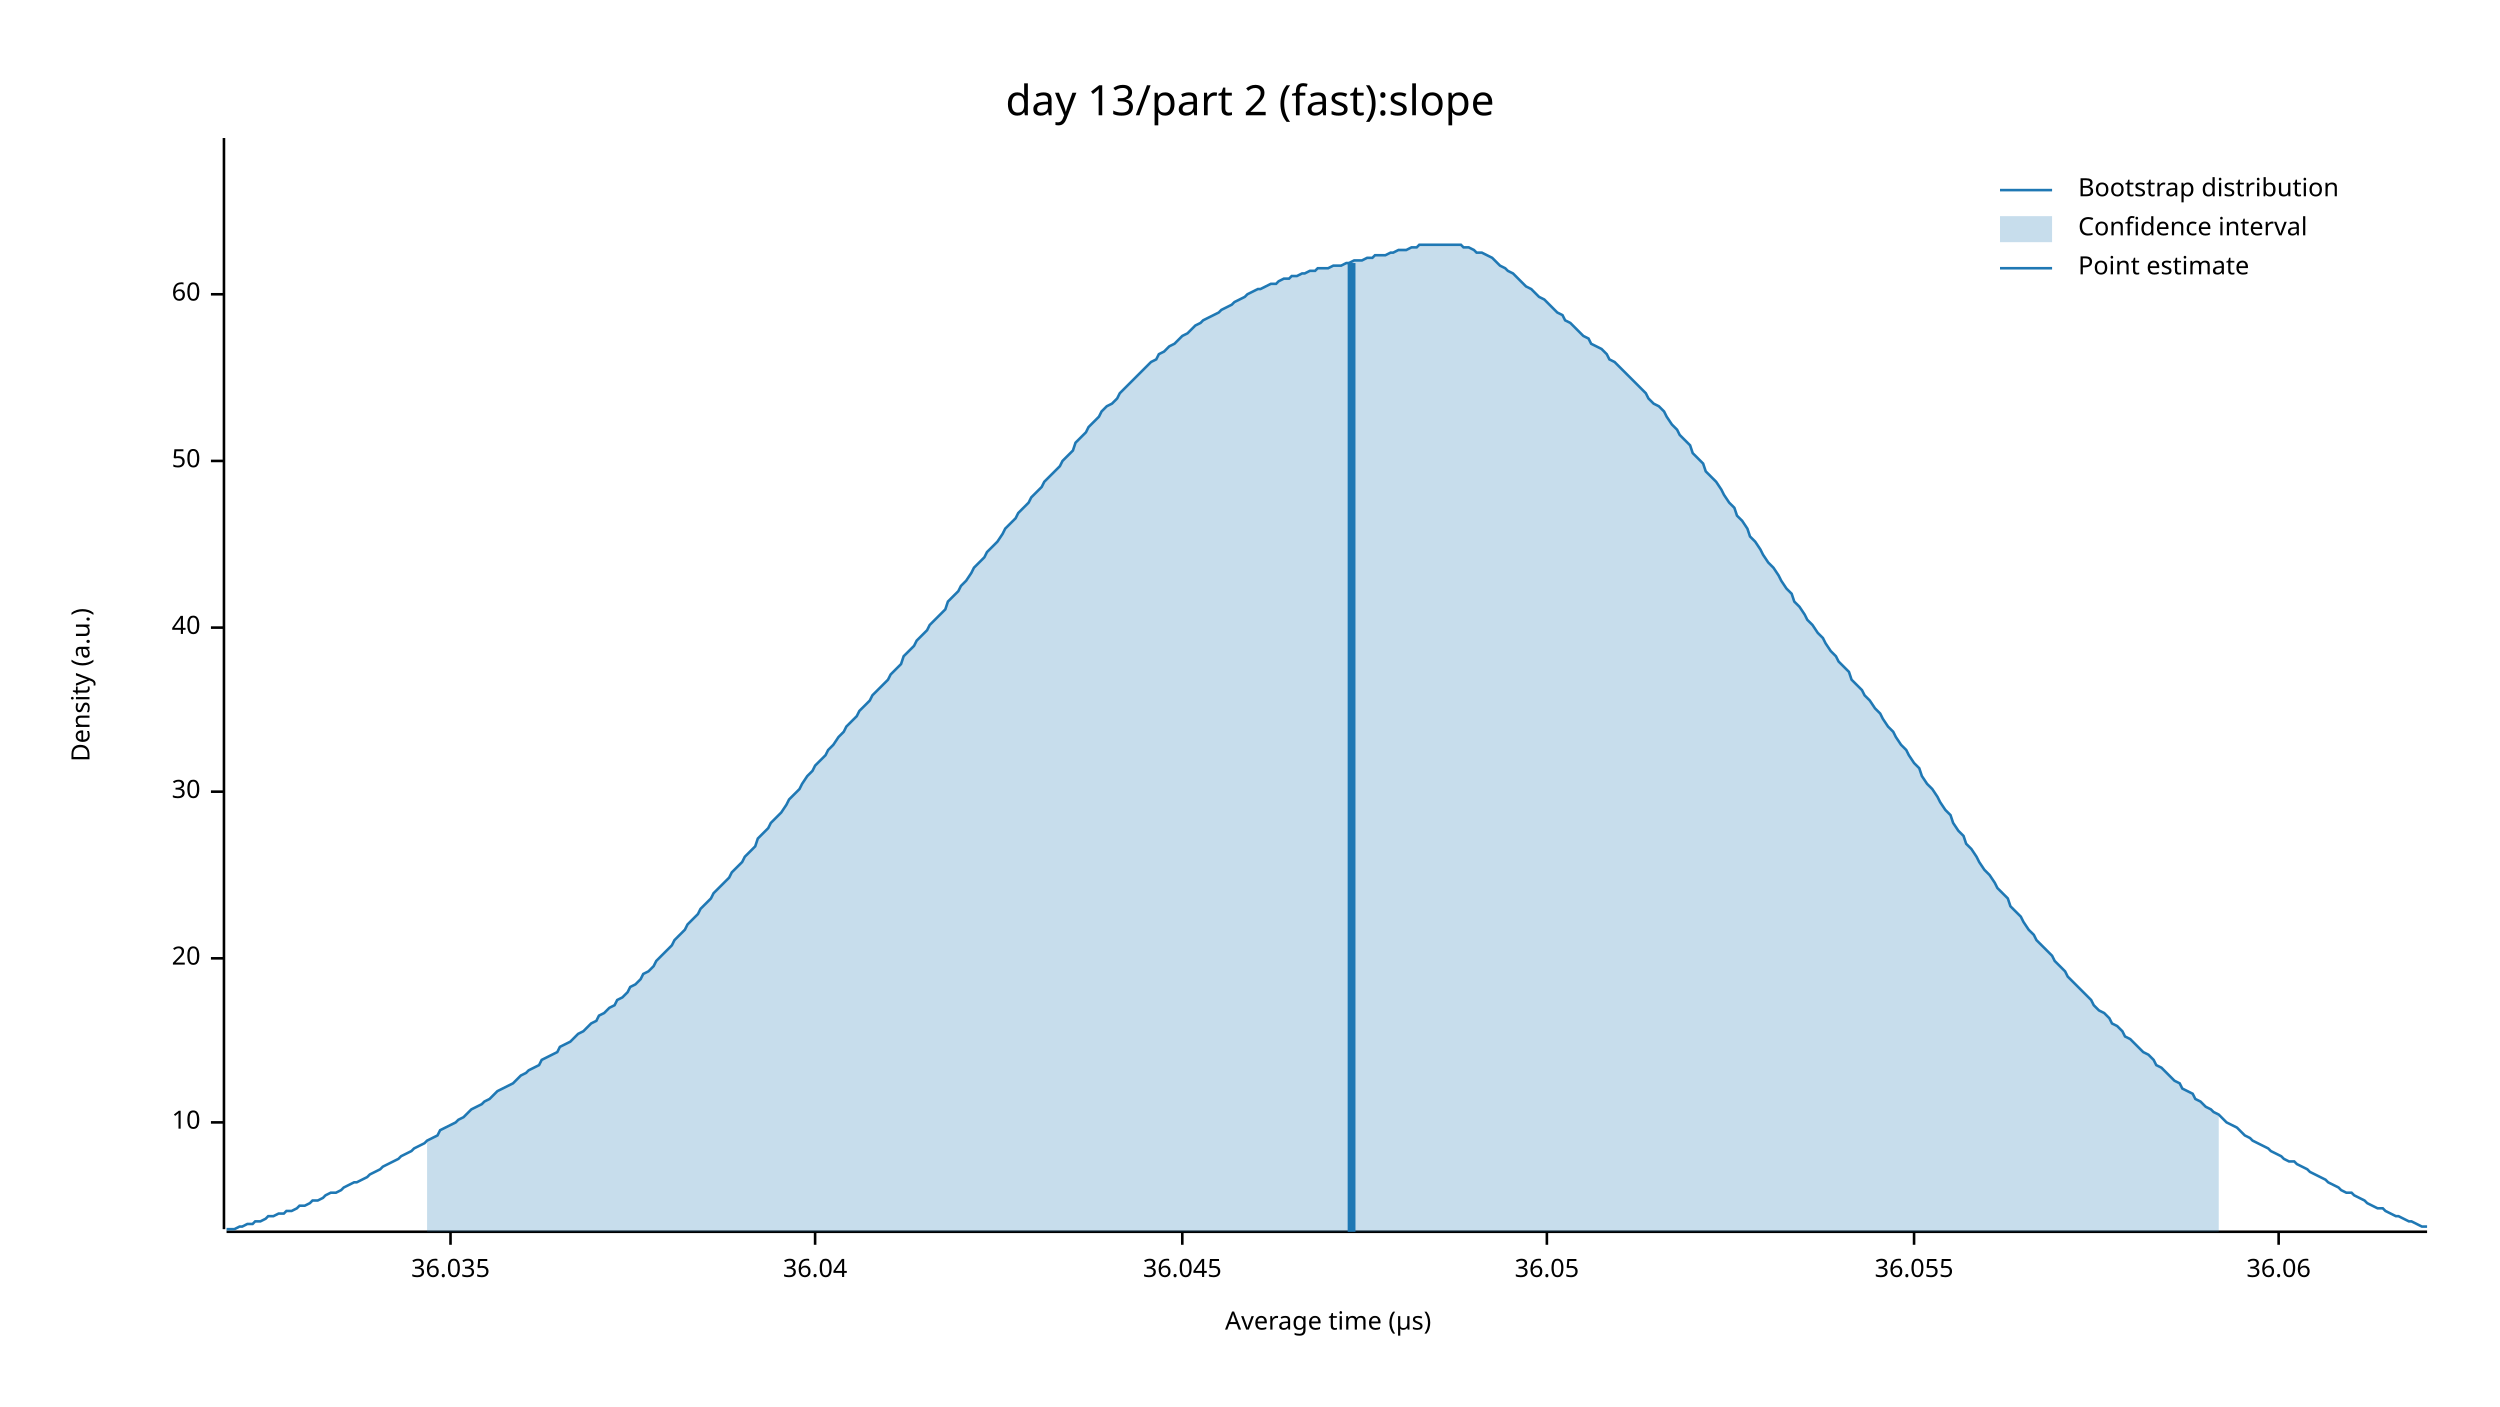
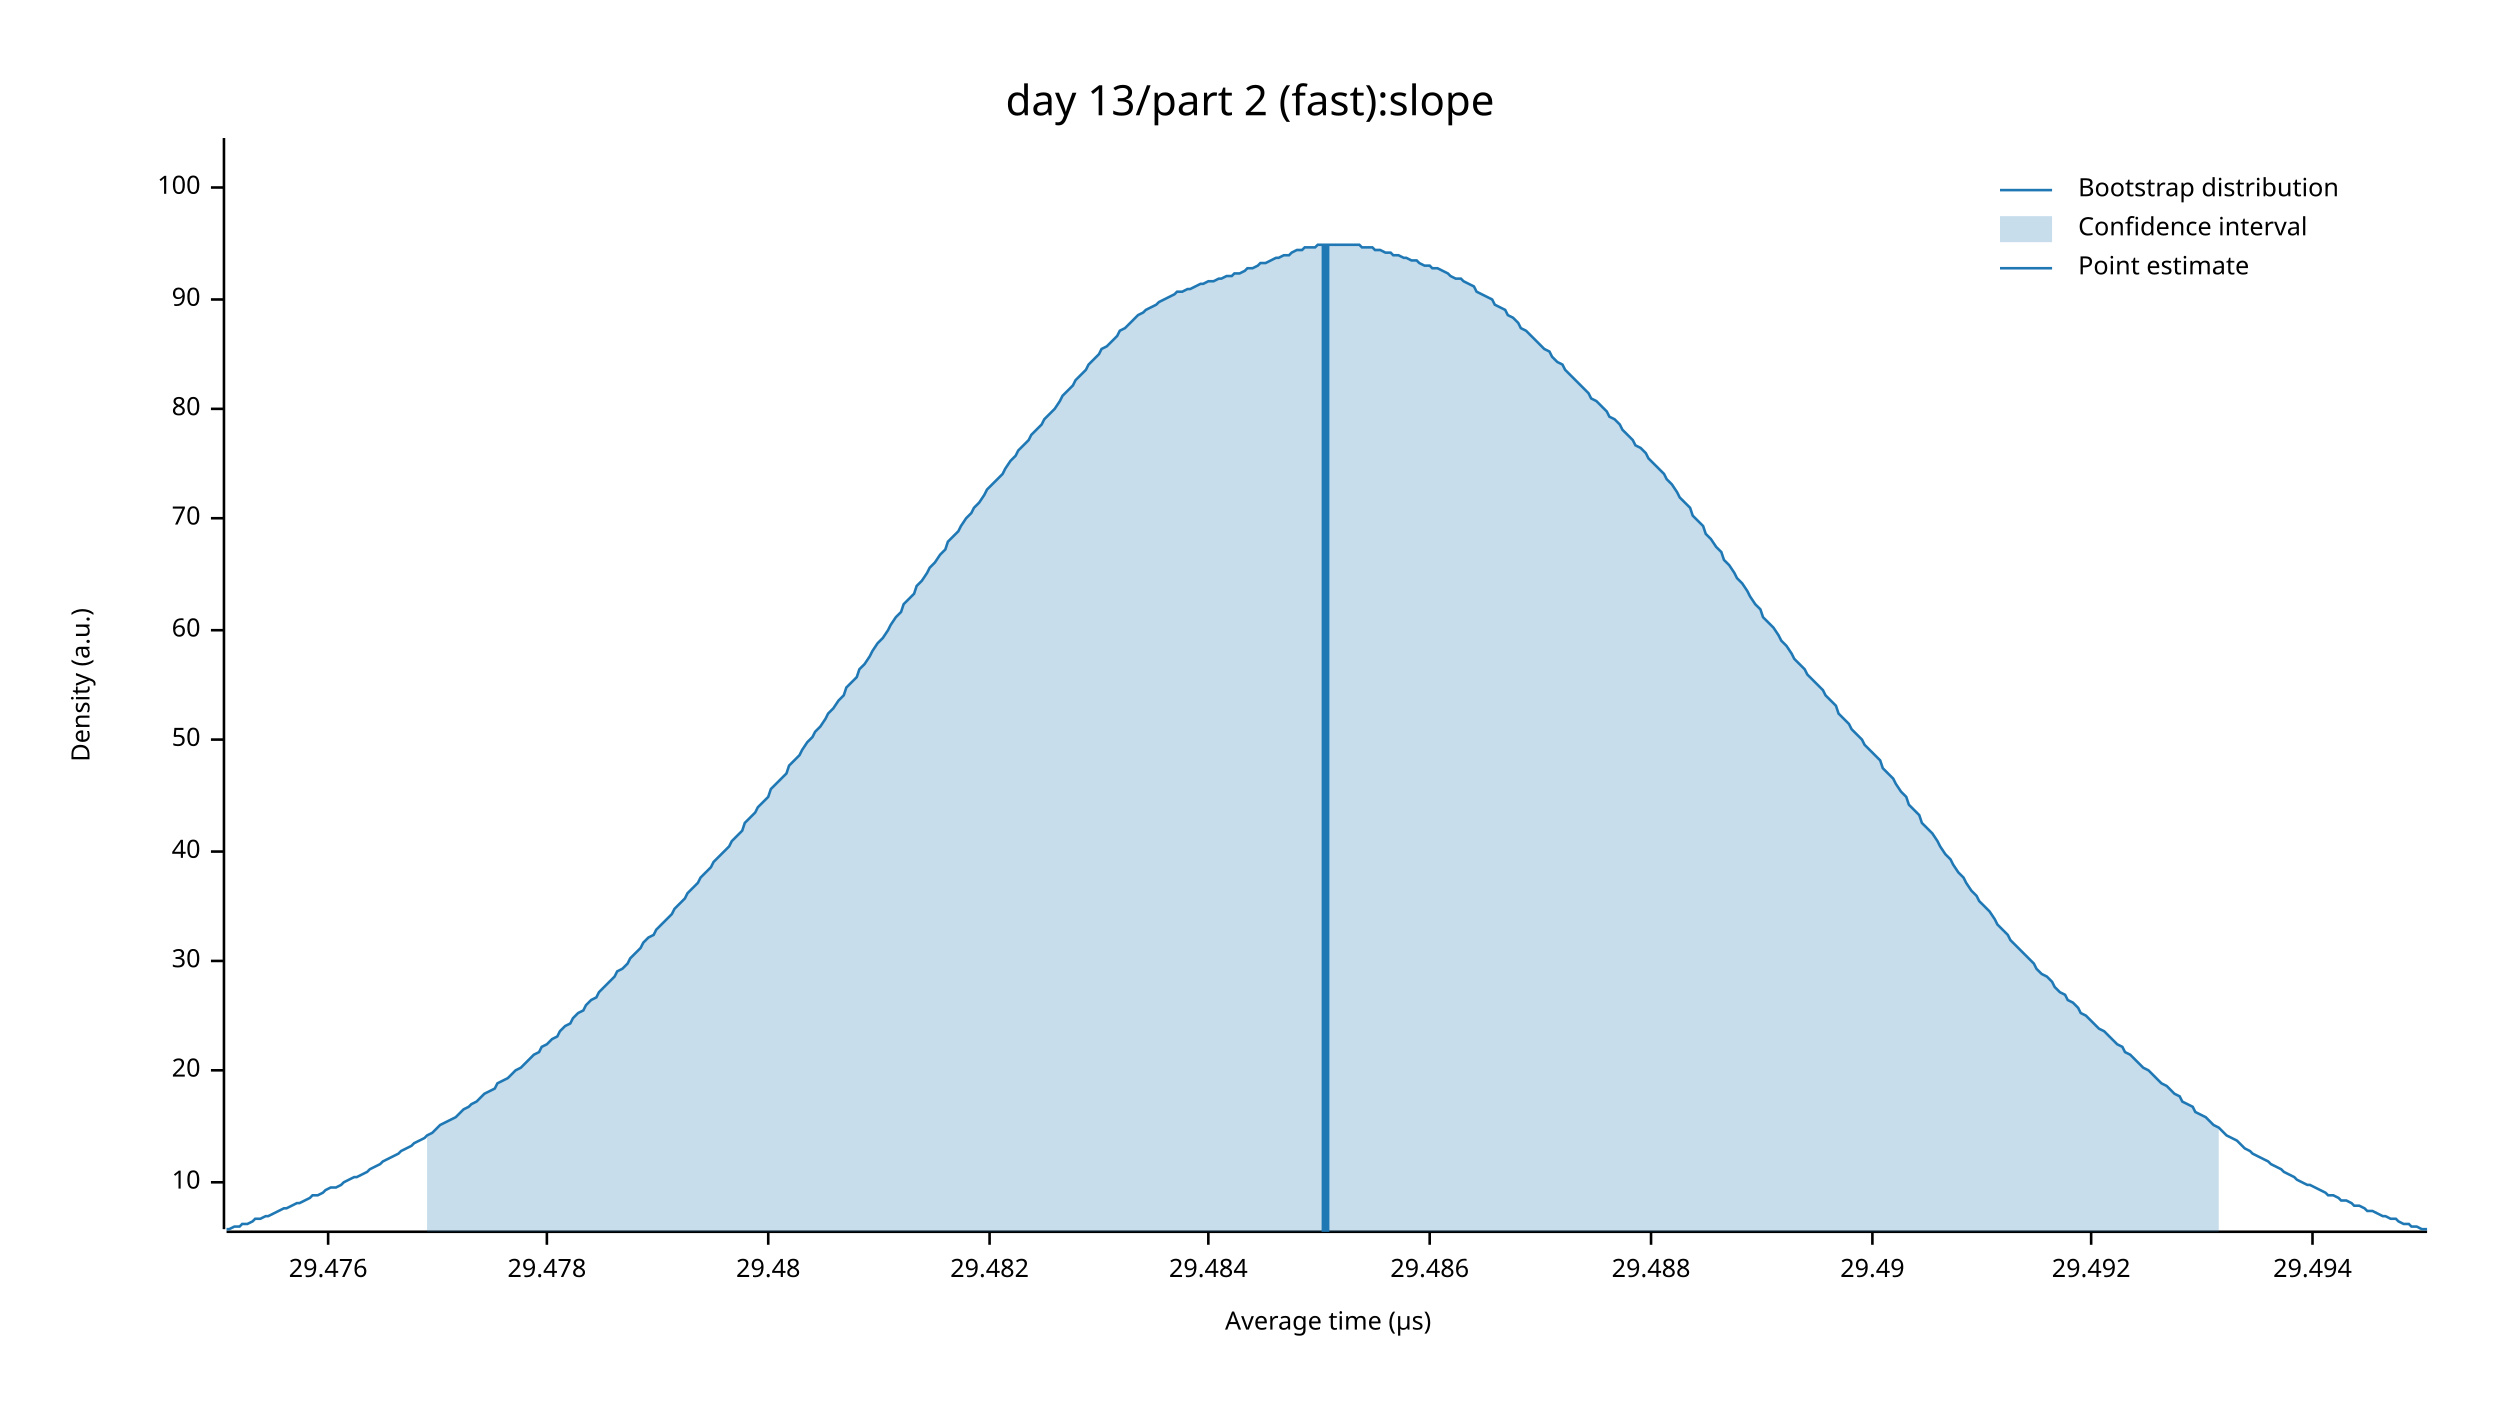
<svg xmlns="http://www.w3.org/2000/svg" width="960" height="540" viewBox="0 0 960 540">
  <text x="480" y="32" dy="0.76em" text-anchor="middle" font-family="sans-serif" font-size="16.129" opacity="1" fill="#000000">
day 13/part 2 (fast):slope
</text>
  <text x="27" y="263" dy="0.76em" text-anchor="middle" font-family="sans-serif" font-size="9.677" opacity="1" fill="#000000" transform="rotate(270, 27, 263)">
Density (a.u.)
</text>
  <text x="510" y="513" dy="-0.5ex" text-anchor="middle" font-family="sans-serif" font-size="9.677" opacity="1" fill="#000000">
Average time (µs)
</text>
  <polyline fill="none" opacity="1" stroke="#000000" stroke-width="1" points="86,53 86,472 " />
-   <text x="77" y="431" dy="0.5ex" text-anchor="end" font-family="sans-serif" font-size="9.677" opacity="1" fill="#000000">
+   <text x="77" y="454" dy="0.5ex" text-anchor="end" font-family="sans-serif" font-size="9.677" opacity="1" fill="#000000">
10
</text>
-   <polyline fill="none" opacity="1" stroke="#000000" stroke-width="1" points="81,431 86,431 " />
-   <text x="77" y="368" dy="0.5ex" text-anchor="end" font-family="sans-serif" font-size="9.677" opacity="1" fill="#000000">
+   <polyline fill="none" opacity="1" stroke="#000000" stroke-width="1" points="81,454 86,454 " />
+   <text x="77" y="411" dy="0.5ex" text-anchor="end" font-family="sans-serif" font-size="9.677" opacity="1" fill="#000000">
20
</text>
-   <polyline fill="none" opacity="1" stroke="#000000" stroke-width="1" points="81,368 86,368 " />
-   <text x="77" y="304" dy="0.5ex" text-anchor="end" font-family="sans-serif" font-size="9.677" opacity="1" fill="#000000">
+   <polyline fill="none" opacity="1" stroke="#000000" stroke-width="1" points="81,411 86,411 " />
+   <text x="77" y="369" dy="0.5ex" text-anchor="end" font-family="sans-serif" font-size="9.677" opacity="1" fill="#000000">
30
</text>
-   <polyline fill="none" opacity="1" stroke="#000000" stroke-width="1" points="81,304 86,304 " />
-   <text x="77" y="241" dy="0.5ex" text-anchor="end" font-family="sans-serif" font-size="9.677" opacity="1" fill="#000000">
+   <polyline fill="none" opacity="1" stroke="#000000" stroke-width="1" points="81,369 86,369 " />
+   <text x="77" y="327" dy="0.5ex" text-anchor="end" font-family="sans-serif" font-size="9.677" opacity="1" fill="#000000">
40
</text>
-   <polyline fill="none" opacity="1" stroke="#000000" stroke-width="1" points="81,241 86,241 " />
-   <text x="77" y="177" dy="0.5ex" text-anchor="end" font-family="sans-serif" font-size="9.677" opacity="1" fill="#000000">
+   <polyline fill="none" opacity="1" stroke="#000000" stroke-width="1" points="81,327 86,327 " />
+   <text x="77" y="284" dy="0.5ex" text-anchor="end" font-family="sans-serif" font-size="9.677" opacity="1" fill="#000000">
50
</text>
-   <polyline fill="none" opacity="1" stroke="#000000" stroke-width="1" points="81,177 86,177 " />
-   <text x="77" y="113" dy="0.5ex" text-anchor="end" font-family="sans-serif" font-size="9.677" opacity="1" fill="#000000">
+   <polyline fill="none" opacity="1" stroke="#000000" stroke-width="1" points="81,284 86,284 " />
+   <text x="77" y="242" dy="0.5ex" text-anchor="end" font-family="sans-serif" font-size="9.677" opacity="1" fill="#000000">
60
</text>
-   <polyline fill="none" opacity="1" stroke="#000000" stroke-width="1" points="81,113 86,113 " />
+   <polyline fill="none" opacity="1" stroke="#000000" stroke-width="1" points="81,242 86,242 " />
+   <text x="77" y="199" dy="0.5ex" text-anchor="end" font-family="sans-serif" font-size="9.677" opacity="1" fill="#000000">
+ 70
+ </text>
+   <polyline fill="none" opacity="1" stroke="#000000" stroke-width="1" points="81,199 86,199 " />
+   <text x="77" y="157" dy="0.5ex" text-anchor="end" font-family="sans-serif" font-size="9.677" opacity="1" fill="#000000">
+ 80
+ </text>
+   <polyline fill="none" opacity="1" stroke="#000000" stroke-width="1" points="81,157 86,157 " />
+   <text x="77" y="115" dy="0.5ex" text-anchor="end" font-family="sans-serif" font-size="9.677" opacity="1" fill="#000000">
+ 90
+ </text>
+   <polyline fill="none" opacity="1" stroke="#000000" stroke-width="1" points="81,115 86,115 " />
+   <text x="77" y="72" dy="0.5ex" text-anchor="end" font-family="sans-serif" font-size="9.677" opacity="1" fill="#000000">
+ 100
+ </text>
+   <polyline fill="none" opacity="1" stroke="#000000" stroke-width="1" points="81,72 86,72 " />
  <polyline fill="none" opacity="1" stroke="#000000" stroke-width="1" points="87,473 932,473 " />
-   <text x="173" y="483" dy="0.76em" text-anchor="middle" font-family="sans-serif" font-size="9.677" opacity="1" fill="#000000">
- 36.035
+   <text x="126" y="483" dy="0.76em" text-anchor="middle" font-family="sans-serif" font-size="9.677" opacity="1" fill="#000000">
+ 29.476
</text>
-   <polyline fill="none" opacity="1" stroke="#000000" stroke-width="1" points="173,473 173,478 " />
-   <text x="313" y="483" dy="0.76em" text-anchor="middle" font-family="sans-serif" font-size="9.677" opacity="1" fill="#000000">
- 36.04
+   <polyline fill="none" opacity="1" stroke="#000000" stroke-width="1" points="126,473 126,478 " />
+   <text x="210" y="483" dy="0.76em" text-anchor="middle" font-family="sans-serif" font-size="9.677" opacity="1" fill="#000000">
+ 29.478
</text>
-   <polyline fill="none" opacity="1" stroke="#000000" stroke-width="1" points="313,473 313,478 " />
-   <text x="454" y="483" dy="0.76em" text-anchor="middle" font-family="sans-serif" font-size="9.677" opacity="1" fill="#000000">
- 36.045
+   <polyline fill="none" opacity="1" stroke="#000000" stroke-width="1" points="210,473 210,478 " />
+   <text x="295" y="483" dy="0.76em" text-anchor="middle" font-family="sans-serif" font-size="9.677" opacity="1" fill="#000000">
+ 29.48
</text>
-   <polyline fill="none" opacity="1" stroke="#000000" stroke-width="1" points="454,473 454,478 " />
-   <text x="594" y="483" dy="0.76em" text-anchor="middle" font-family="sans-serif" font-size="9.677" opacity="1" fill="#000000">
- 36.05
+   <polyline fill="none" opacity="1" stroke="#000000" stroke-width="1" points="295,473 295,478 " />
+   <text x="380" y="483" dy="0.76em" text-anchor="middle" font-family="sans-serif" font-size="9.677" opacity="1" fill="#000000">
+ 29.482
</text>
-   <polyline fill="none" opacity="1" stroke="#000000" stroke-width="1" points="594,473 594,478 " />
-   <text x="735" y="483" dy="0.76em" text-anchor="middle" font-family="sans-serif" font-size="9.677" opacity="1" fill="#000000">
- 36.055
+   <polyline fill="none" opacity="1" stroke="#000000" stroke-width="1" points="380,473 380,478 " />
+   <text x="464" y="483" dy="0.76em" text-anchor="middle" font-family="sans-serif" font-size="9.677" opacity="1" fill="#000000">
+ 29.484
</text>
-   <polyline fill="none" opacity="1" stroke="#000000" stroke-width="1" points="735,473 735,478 " />
-   <text x="875" y="483" dy="0.76em" text-anchor="middle" font-family="sans-serif" font-size="9.677" opacity="1" fill="#000000">
- 36.06
+   <polyline fill="none" opacity="1" stroke="#000000" stroke-width="1" points="464,473 464,478 " />
+   <text x="549" y="483" dy="0.76em" text-anchor="middle" font-family="sans-serif" font-size="9.677" opacity="1" fill="#000000">
+ 29.486
</text>
-   <polyline fill="none" opacity="1" stroke="#000000" stroke-width="1" points="875,473 875,478 " />
-   <polyline fill="none" opacity="1" stroke="#1F78B4" stroke-width="1" points="87,472 88,472 90,472 92,471 93,471 95,470 97,470 98,469 100,469 102,468 103,467 105,467 107,466 109,466 110,465 112,465 114,464 115,463 117,463 119,462 120,461 122,461 124,460 125,459 127,458 129,458 131,457 132,456 134,455 136,454 137,454 139,453 141,452 142,451 144,450 146,449 147,448 149,447 151,446 153,445 154,444 156,443 158,442 159,441 161,440 163,439 164,438 166,437 168,436 169,434 171,433 173,432 175,431 176,430 178,429 180,427 181,426 183,425 185,424 186,423 188,422 190,420 191,419 193,418 195,417 197,416 198,415 200,413 202,412 203,411 205,410 207,409 208,407 210,406 212,405 214,404 215,402 217,401 219,400 220,399 222,397 224,396 225,395 227,393 229,392 230,390 232,389 234,387 236,386 237,384 239,383 241,381 242,379 244,378 246,376 247,374 249,373 251,371 252,369 254,367 256,365 258,363 259,361 261,359 263,357 264,355 266,353 268,351 269,349 271,347 273,345 274,343 276,341 278,339 280,337 281,335 283,333 285,331 286,329 288,327 290,325 291,322 293,320 295,318 296,316 298,314 300,312 302,309 303,307 305,305 307,303 308,301 310,298 312,296 313,294 315,292 317,290 318,288 320,286 322,283 324,281 325,279 327,277 329,275 330,273 332,271 334,269 335,267 337,265 339,263 341,261 342,259 344,257 346,255 347,252 349,250 351,248 352,246 354,244 356,242 357,240 359,238 361,236 363,234 364,231 366,229 368,227 369,225 371,223 373,220 374,218 376,216 378,214 379,212 381,210 383,208 385,205 386,203 388,201 390,199 391,197 393,195 395,193 396,191 398,189 400,187 401,185 403,183 405,181 407,179 408,177 410,175 412,173 413,170 415,168 417,166 418,164 420,162 422,160 423,158 425,156 427,155 429,153 430,151 432,149 434,147 435,146 437,144 439,142 440,141 442,139 444,138 445,136 447,135 449,133 451,132 452,131 454,129 456,128 457,127 459,125 461,124 462,123 464,122 466,121 468,120 469,119 471,118 473,117 474,116 476,115 478,114 479,113 481,112 483,111 484,111 486,110 488,109 490,109 491,108 493,107 495,107 496,106 498,106 500,105 501,105 503,104 505,104 506,103 508,103 510,103 512,102 513,102 515,102 517,101 518,101 520,100 522,100 523,100 525,99 527,99 528,98 530,98 532,98 534,97 535,97 537,96 539,96 540,96 542,95 544,95 545,94 547,94 549,94 550,94 552,94 554,94 556,94 557,94 559,94 561,94 562,95 564,95 566,96 567,97 569,97 571,98 573,99 574,100 576,102 578,103 579,104 581,105 583,107 584,108 586,110 588,111 589,112 591,114 593,115 595,117 596,118 598,120 600,121 601,123 603,124 605,126 606,127 608,129 610,130 611,132 613,133 615,134 617,136 618,138 620,139 622,141 623,142 625,144 627,146 628,147 630,149 632,151 633,153 635,155 637,156 639,158 640,160 642,163 644,165 645,167 647,169 649,171 650,174 652,176 654,178 655,181 657,183 659,185 661,188 662,190 664,193 666,195 667,198 669,200 671,203 672,206 674,208 676,211 677,213 679,216 681,218 683,221 684,223 686,226 688,228 689,231 691,233 693,236 694,238 696,240 698,243 700,245 701,247 703,250 705,252 706,254 708,256 710,258 711,261 713,263 715,265 716,267 718,269 720,272 722,274 723,276 725,279 727,281 728,283 730,286 732,288 733,290 735,293 737,295 738,298 740,301 742,303 744,306 745,308 747,311 749,313 750,316 752,319 754,321 755,324 757,326 759,329 760,331 762,334 764,336 766,339 767,341 769,343 771,345 772,348 774,350 776,352 777,354 779,357 781,359 782,361 784,363 786,365 788,367 789,369 791,371 793,373 794,375 796,377 798,379 799,380 801,382 803,384 804,386 806,388 808,389 810,391 811,393 813,394 815,396 816,398 818,399 820,401 821,402 823,404 825,405 827,407 828,409 830,410 832,412 833,413 835,415 837,416 838,418 840,419 842,420 843,422 845,423 847,425 849,426 850,427 852,428 854,430 855,431 857,432 859,433 860,434 862,436 864,437 865,438 867,439 869,440 871,441 872,442 874,443 876,444 877,445 879,446 881,446 882,447 884,448 886,449 887,450 889,451 891,452 893,453 894,454 896,455 898,456 899,457 901,458 903,458 904,459 906,460 908,461 909,462 911,463 913,464 915,464 916,465 918,466 920,467 921,467 923,468 925,469 926,469 928,470 930,471 932,471 " />
-   <polygon opacity="0.25" fill="#1F78B4" points="164,438 166,437 168,436 169,434 171,433 173,432 175,431 176,430 178,429 180,427 181,426 183,425 185,424 186,423 188,422 190,420 191,419 193,418 195,417 197,416 198,415 200,413 202,412 203,411 205,410 207,409 208,407 210,406 212,405 214,404 215,402 217,401 219,400 220,399 222,397 224,396 225,395 227,393 229,392 230,390 232,389 234,387 236,386 237,384 239,383 241,381 242,379 244,378 246,376 247,374 249,373 251,371 252,369 254,367 256,365 258,363 259,361 261,359 263,357 264,355 266,353 268,351 269,349 271,347 273,345 274,343 276,341 278,339 280,337 281,335 283,333 285,331 286,329 288,327 290,325 291,322 293,320 295,318 296,316 298,314 300,312 302,309 303,307 305,305 307,303 308,301 310,298 312,296 313,294 315,292 317,290 318,288 320,286 322,283 324,281 325,279 327,277 329,275 330,273 332,271 334,269 335,267 337,265 339,263 341,261 342,259 344,257 346,255 347,252 349,250 351,248 352,246 354,244 356,242 357,240 359,238 361,236 363,234 364,231 366,229 368,227 369,225 371,223 373,220 374,218 376,216 378,214 379,212 381,210 383,208 385,205 386,203 388,201 390,199 391,197 393,195 395,193 396,191 398,189 400,187 401,185 403,183 405,181 407,179 408,177 410,175 412,173 413,170 415,168 417,166 418,164 420,162 422,160 423,158 425,156 427,155 429,153 430,151 432,149 434,147 435,146 437,144 439,142 440,141 442,139 444,138 445,136 447,135 449,133 451,132 452,131 454,129 456,128 457,127 459,125 461,124 462,123 464,122 466,121 468,120 469,119 471,118 473,117 474,116 476,115 478,114 479,113 481,112 483,111 484,111 486,110 488,109 490,109 491,108 493,107 495,107 496,106 498,106 500,105 501,105 503,104 505,104 506,103 508,103 510,103 512,102 513,102 515,102 517,101 518,101 520,100 522,100 523,100 525,99 527,99 528,98 530,98 532,98 534,97 535,97 537,96 539,96 540,96 542,95 544,95 545,94 547,94 549,94 550,94 552,94 554,94 556,94 557,94 559,94 561,94 562,95 564,95 566,96 567,97 569,97 571,98 573,99 574,100 576,102 578,103 579,104 581,105 583,107 584,108 586,110 588,111 589,112 591,114 593,115 595,117 596,118 598,120 600,121 601,123 603,124 605,126 606,127 608,129 610,130 611,132 613,133 615,134 617,136 618,138 620,139 622,141 623,142 625,144 627,146 628,147 630,149 632,151 633,153 635,155 637,156 639,158 640,160 642,163 644,165 645,167 647,169 649,171 650,174 652,176 654,178 655,181 657,183 659,185 661,188 662,190 664,193 666,195 667,198 669,200 671,203 672,206 674,208 676,211 677,213 679,216 681,218 683,221 684,223 686,226 688,228 689,231 691,233 693,236 694,238 696,240 698,243 700,245 701,247 703,250 705,252 706,254 708,256 710,258 711,261 713,263 715,265 716,267 718,269 720,272 722,274 723,276 725,279 727,281 728,283 730,286 732,288 733,290 735,293 737,295 738,298 740,301 742,303 744,306 745,308 747,311 749,313 750,316 752,319 754,321 755,324 757,326 759,329 760,331 762,334 764,336 766,339 767,341 769,343 771,345 772,348 774,350 776,352 777,354 779,357 781,359 782,361 784,363 786,365 788,367 789,369 791,371 793,373 794,375 796,377 798,379 799,380 801,382 803,384 804,386 806,388 808,389 810,391 811,393 813,394 815,396 816,398 818,399 820,401 821,402 823,404 825,405 827,407 828,409 830,410 832,412 833,413 835,415 837,416 838,418 840,419 842,420 843,422 845,423 847,425 849,426 850,427 852,428 852,473 164,473 " />
-   <polyline fill="none" opacity="1" stroke="#1F78B4" stroke-width="3" points="519,473 519,101 " />
+   <polyline fill="none" opacity="1" stroke="#000000" stroke-width="1" points="549,473 549,478 " />
+   <text x="634" y="483" dy="0.76em" text-anchor="middle" font-family="sans-serif" font-size="9.677" opacity="1" fill="#000000">
+ 29.488
+ </text>
+   <polyline fill="none" opacity="1" stroke="#000000" stroke-width="1" points="634,473 634,478 " />
+   <text x="719" y="483" dy="0.76em" text-anchor="middle" font-family="sans-serif" font-size="9.677" opacity="1" fill="#000000">
+ 29.49
+ </text>
+   <polyline fill="none" opacity="1" stroke="#000000" stroke-width="1" points="719,473 719,478 " />
+   <text x="803" y="483" dy="0.76em" text-anchor="middle" font-family="sans-serif" font-size="9.677" opacity="1" fill="#000000">
+ 29.492
+ </text>
+   <polyline fill="none" opacity="1" stroke="#000000" stroke-width="1" points="803,473 803,478 " />
+   <text x="888" y="483" dy="0.76em" text-anchor="middle" font-family="sans-serif" font-size="9.677" opacity="1" fill="#000000">
+ 29.494
+ </text>
+   <polyline fill="none" opacity="1" stroke="#000000" stroke-width="1" points="888,473 888,478 " />
+   <polyline fill="none" opacity="1" stroke="#1F78B4" stroke-width="1" points="87,472 88,472 90,471 92,471 93,470 95,470 97,469 98,468 100,468 102,467 103,467 105,466 107,465 109,464 110,464 112,463 114,462 115,462 117,461 119,460 120,459 122,459 124,458 125,457 127,456 129,456 131,455 132,454 134,453 136,452 137,452 139,451 141,450 142,449 144,448 146,447 147,446 149,445 151,444 153,443 154,442 156,441 158,440 159,439 161,438 163,437 164,436 166,435 168,433 169,432 171,431 173,430 175,429 176,428 178,426 180,425 181,424 183,423 185,421 186,420 188,419 190,418 191,416 193,415 195,414 197,412 198,411 200,410 202,408 203,407 205,405 207,404 208,402 210,401 212,399 214,398 215,396 217,394 219,393 220,391 222,389 224,388 225,386 227,384 229,383 230,381 232,379 234,377 236,375 237,373 239,372 241,370 242,368 244,366 246,364 247,362 249,360 251,359 252,357 254,355 256,353 258,351 259,349 261,347 263,345 264,343 266,341 268,339 269,337 271,335 273,333 274,331 276,329 278,327 280,325 281,323 283,321 285,319 286,316 288,314 290,312 291,310 293,308 295,306 296,303 298,301 300,299 302,297 303,294 305,292 307,290 308,288 310,285 312,283 313,281 315,279 317,276 318,274 320,272 322,269 324,267 325,264 327,262 329,260 330,257 332,255 334,252 335,250 337,247 339,245 341,242 342,240 344,237 346,235 347,232 349,230 351,228 352,225 354,223 356,220 357,218 359,216 361,213 363,211 364,208 366,206 368,204 369,202 371,199 373,197 374,195 376,193 378,190 379,188 381,186 383,184 385,182 386,180 388,177 390,175 391,173 393,171 395,169 396,167 398,165 400,163 401,161 403,159 405,157 407,154 408,152 410,150 412,148 413,146 415,144 417,142 418,140 420,138 422,136 423,134 425,133 427,131 429,129 430,127 432,126 434,124 435,123 437,121 439,120 440,119 442,118 444,117 445,116 447,115 449,114 451,113 452,112 454,112 456,111 457,111 459,110 461,109 462,109 464,108 466,108 468,107 469,107 471,106 473,106 474,105 476,105 478,104 479,103 481,103 483,102 484,101 486,101 488,100 490,99 491,99 493,98 495,98 496,97 498,96 500,96 501,95 503,95 505,95 506,94 508,94 510,94 512,94 513,94 515,94 517,94 518,94 520,94 522,94 523,95 525,95 527,95 528,96 530,96 532,97 534,97 535,98 537,98 539,99 540,99 542,100 544,100 545,101 547,102 549,102 550,103 552,103 554,104 556,105 557,106 559,107 561,107 562,108 564,109 566,110 567,112 569,113 571,114 573,115 574,117 576,118 578,119 579,121 581,122 583,124 584,126 586,127 588,129 589,130 591,132 593,134 595,135 596,137 598,139 600,140 601,142 603,144 605,146 606,147 608,149 610,151 611,153 613,154 615,156 617,158 618,160 620,161 622,163 623,165 625,167 627,169 628,171 630,172 632,174 633,176 635,178 637,180 639,182 640,184 642,186 644,189 645,191 647,193 649,195 650,198 652,200 654,202 655,205 657,207 659,210 661,212 662,215 664,217 666,220 667,222 669,224 671,227 672,229 674,232 676,234 677,237 679,239 681,241 683,244 684,246 686,248 688,251 689,253 691,255 693,257 694,259 696,261 698,263 700,265 701,267 703,269 705,271 706,274 708,276 710,278 711,280 713,282 715,284 716,286 718,288 720,290 722,292 723,295 725,297 727,299 728,301 730,304 732,306 733,309 735,311 737,313 738,316 740,318 742,320 744,323 745,325 747,328 749,330 750,332 752,335 754,337 755,339 757,342 759,344 760,346 762,348 764,350 766,353 767,355 769,357 771,359 772,361 774,363 776,365 777,366 779,368 781,370 782,372 784,374 786,375 788,377 789,379 791,381 793,382 794,384 796,385 798,387 799,389 801,390 803,392 804,393 806,395 808,396 810,398 811,399 813,401 815,402 816,404 818,405 820,407 821,408 823,410 825,411 827,413 828,414 830,416 832,417 833,418 835,420 837,421 838,423 840,424 842,425 843,427 845,428 847,429 849,431 850,432 852,433 854,435 855,436 857,437 859,438 860,439 862,441 864,442 865,443 867,444 869,445 871,446 872,447 874,448 876,449 877,450 879,451 881,452 882,453 884,454 886,455 887,455 889,456 891,457 893,458 894,459 896,459 898,460 899,461 901,461 903,462 904,463 906,463 908,464 909,465 911,465 913,466 915,467 916,467 918,468 920,468 921,469 923,470 925,470 926,471 928,471 930,472 932,472 " />
+   <polygon opacity="0.25" fill="#1F78B4" points="164,436 166,435 168,433 169,432 171,431 173,430 175,429 176,428 178,426 180,425 181,424 183,423 185,421 186,420 188,419 190,418 191,416 193,415 195,414 197,412 198,411 200,410 202,408 203,407 205,405 207,404 208,402 210,401 212,399 214,398 215,396 217,394 219,393 220,391 222,389 224,388 225,386 227,384 229,383 230,381 232,379 234,377 236,375 237,373 239,372 241,370 242,368 244,366 246,364 247,362 249,360 251,359 252,357 254,355 256,353 258,351 259,349 261,347 263,345 264,343 266,341 268,339 269,337 271,335 273,333 274,331 276,329 278,327 280,325 281,323 283,321 285,319 286,316 288,314 290,312 291,310 293,308 295,306 296,303 298,301 300,299 302,297 303,294 305,292 307,290 308,288 310,285 312,283 313,281 315,279 317,276 318,274 320,272 322,269 324,267 325,264 327,262 329,260 330,257 332,255 334,252 335,250 337,247 339,245 341,242 342,240 344,237 346,235 347,232 349,230 351,228 352,225 354,223 356,220 357,218 359,216 361,213 363,211 364,208 366,206 368,204 369,202 371,199 373,197 374,195 376,193 378,190 379,188 381,186 383,184 385,182 386,180 388,177 390,175 391,173 393,171 395,169 396,167 398,165 400,163 401,161 403,159 405,157 407,154 408,152 410,150 412,148 413,146 415,144 417,142 418,140 420,138 422,136 423,134 425,133 427,131 429,129 430,127 432,126 434,124 435,123 437,121 439,120 440,119 442,118 444,117 445,116 447,115 449,114 451,113 452,112 454,112 456,111 457,111 459,110 461,109 462,109 464,108 466,108 468,107 469,107 471,106 473,106 474,105 476,105 478,104 479,103 481,103 483,102 484,101 486,101 488,100 490,99 491,99 493,98 495,98 496,97 498,96 500,96 501,95 503,95 505,95 506,94 508,94 510,94 512,94 513,94 515,94 517,94 518,94 520,94 522,94 523,95 525,95 527,95 528,96 530,96 532,97 534,97 535,98 537,98 539,99 540,99 542,100 544,100 545,101 547,102 549,102 550,103 552,103 554,104 556,105 557,106 559,107 561,107 562,108 564,109 566,110 567,112 569,113 571,114 573,115 574,117 576,118 578,119 579,121 581,122 583,124 584,126 586,127 588,129 589,130 591,132 593,134 595,135 596,137 598,139 600,140 601,142 603,144 605,146 606,147 608,149 610,151 611,153 613,154 615,156 617,158 618,160 620,161 622,163 623,165 625,167 627,169 628,171 630,172 632,174 633,176 635,178 637,180 639,182 640,184 642,186 644,189 645,191 647,193 649,195 650,198 652,200 654,202 655,205 657,207 659,210 661,212 662,215 664,217 666,220 667,222 669,224 671,227 672,229 674,232 676,234 677,237 679,239 681,241 683,244 684,246 686,248 688,251 689,253 691,255 693,257 694,259 696,261 698,263 700,265 701,267 703,269 705,271 706,274 708,276 710,278 711,280 713,282 715,284 716,286 718,288 720,290 722,292 723,295 725,297 727,299 728,301 730,304 732,306 733,309 735,311 737,313 738,316 740,318 742,320 744,323 745,325 747,328 749,330 750,332 752,335 754,337 755,339 757,342 759,344 760,346 762,348 764,350 766,353 767,355 769,357 771,359 772,361 774,363 776,365 777,366 779,368 781,370 782,372 784,374 786,375 788,377 789,379 791,381 793,382 794,384 796,385 798,387 799,389 801,390 803,392 804,393 806,395 808,396 810,398 811,399 813,401 815,402 816,404 818,405 820,407 821,408 823,410 825,411 827,413 828,414 830,416 832,417 833,418 835,420 837,421 838,423 840,424 842,425 843,427 845,428 847,429 849,431 850,432 852,433 852,473 164,473 " />
+   <polyline fill="none" opacity="1" stroke="#1F78B4" stroke-width="3" points="509,473 509,94 " />
  <text x="798" y="68" dy="0.76em" text-anchor="start" font-family="sans-serif" font-size="9.677" opacity="1" fill="#000000">
Bootstrap distribution
</text>
  <text x="798" y="83" dy="0.76em" text-anchor="start" font-family="sans-serif" font-size="9.677" opacity="1" fill="#000000">
Confidence interval
</text>
  <text x="798" y="98" dy="0.76em" text-anchor="start" font-family="sans-serif" font-size="9.677" opacity="1" fill="#000000">
Point estimate
</text>
  <polyline fill="none" opacity="1" stroke="#1F78B4" stroke-width="1" points="768,73 788,73 " />
  <rect x="768" y="83" width="20" height="10" opacity="0.25" fill="#1F78B4" stroke="none" />
  <polyline fill="none" opacity="1" stroke="#1F78B4" stroke-width="1" points="768,103 788,103 " />
</svg>
